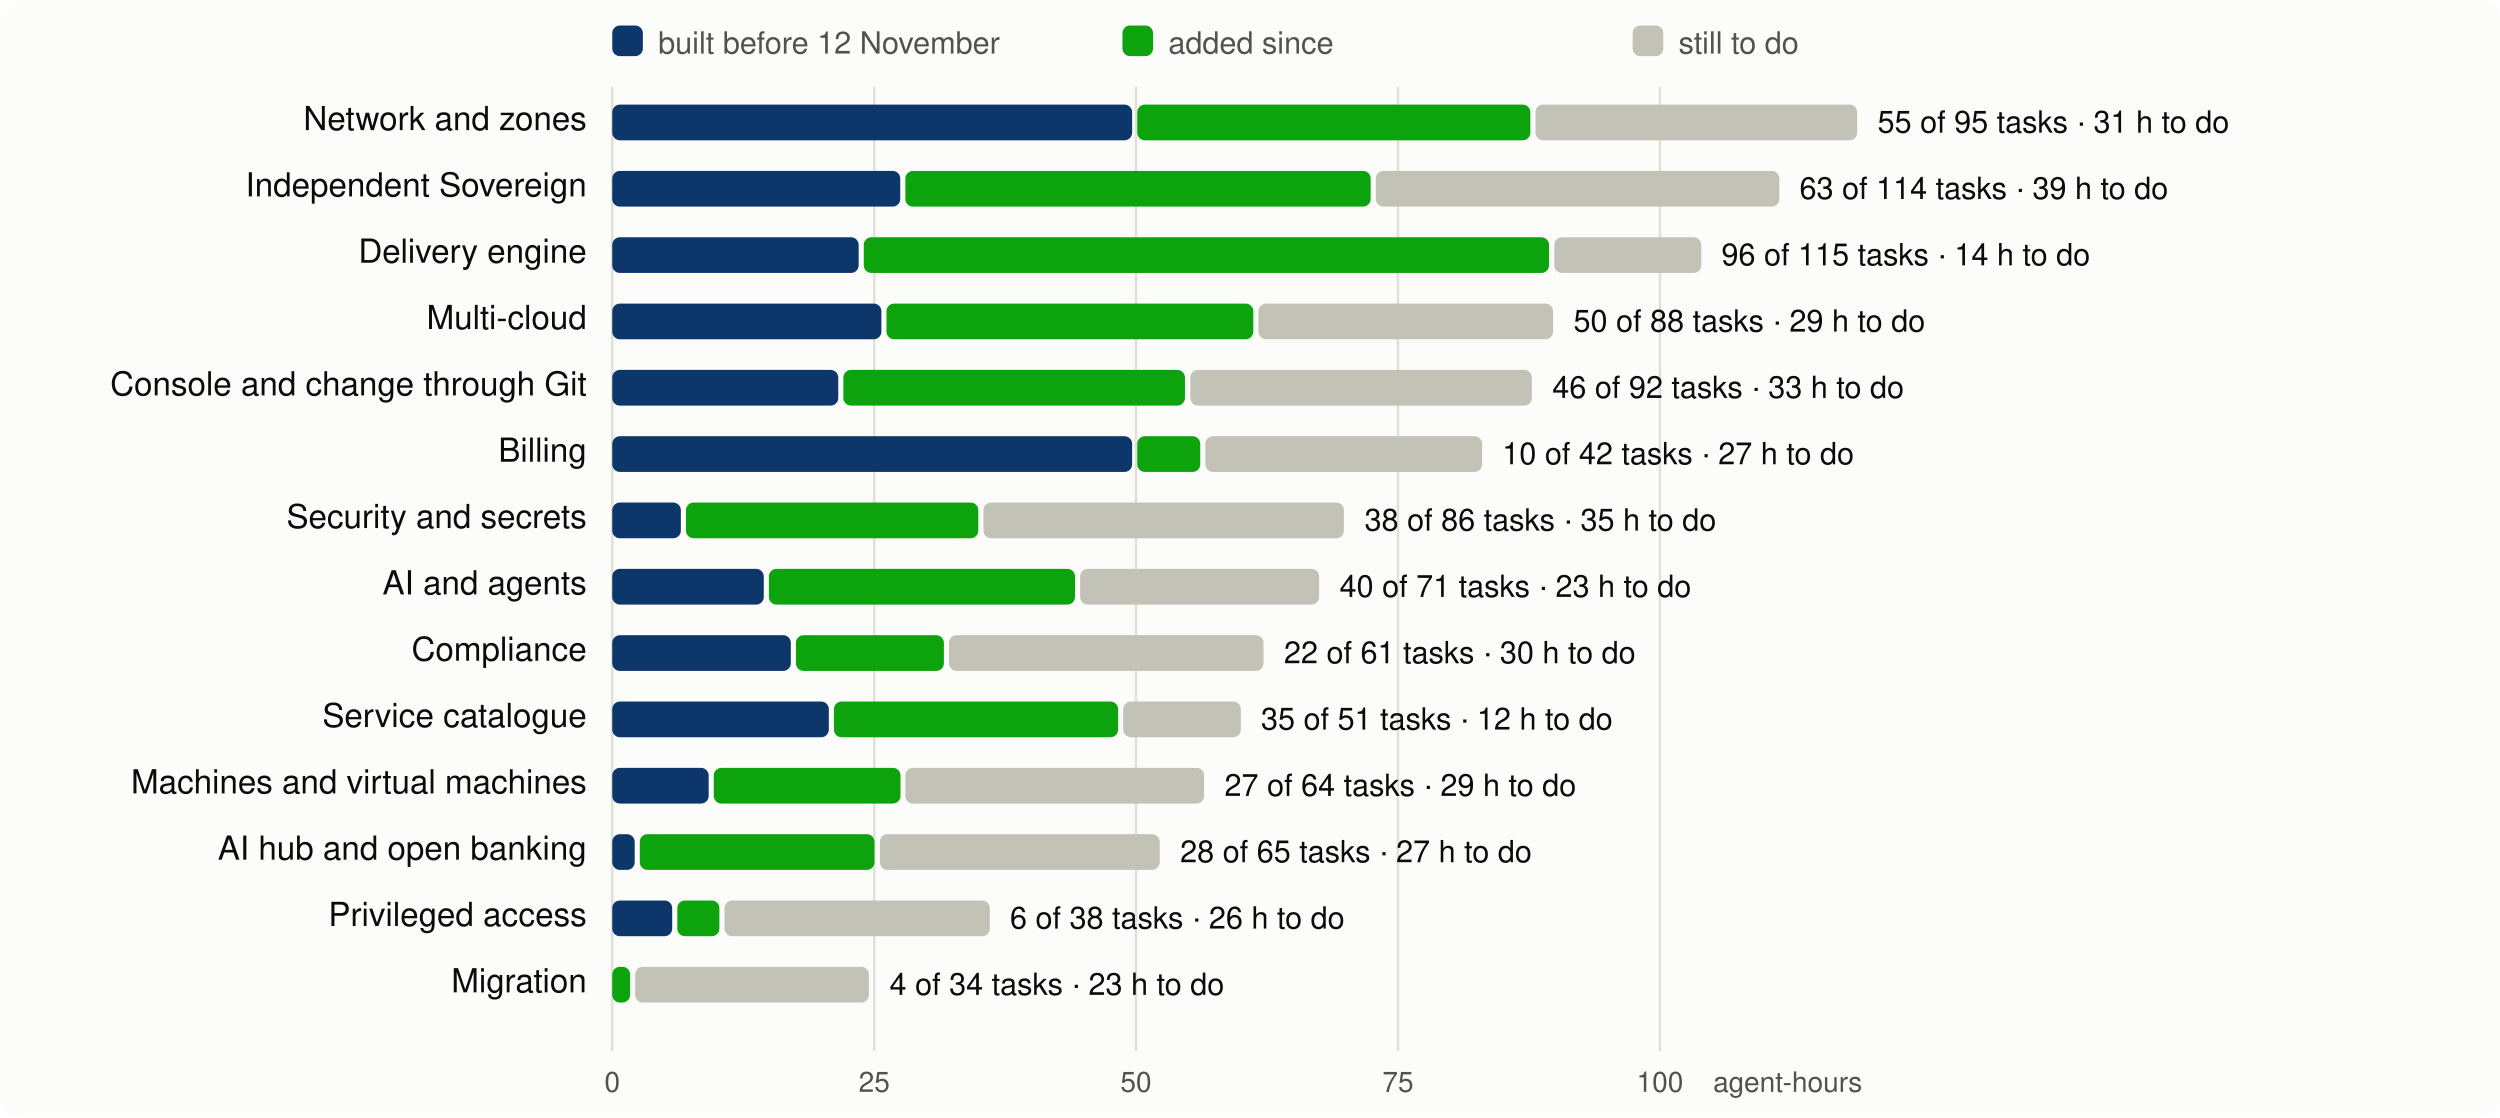
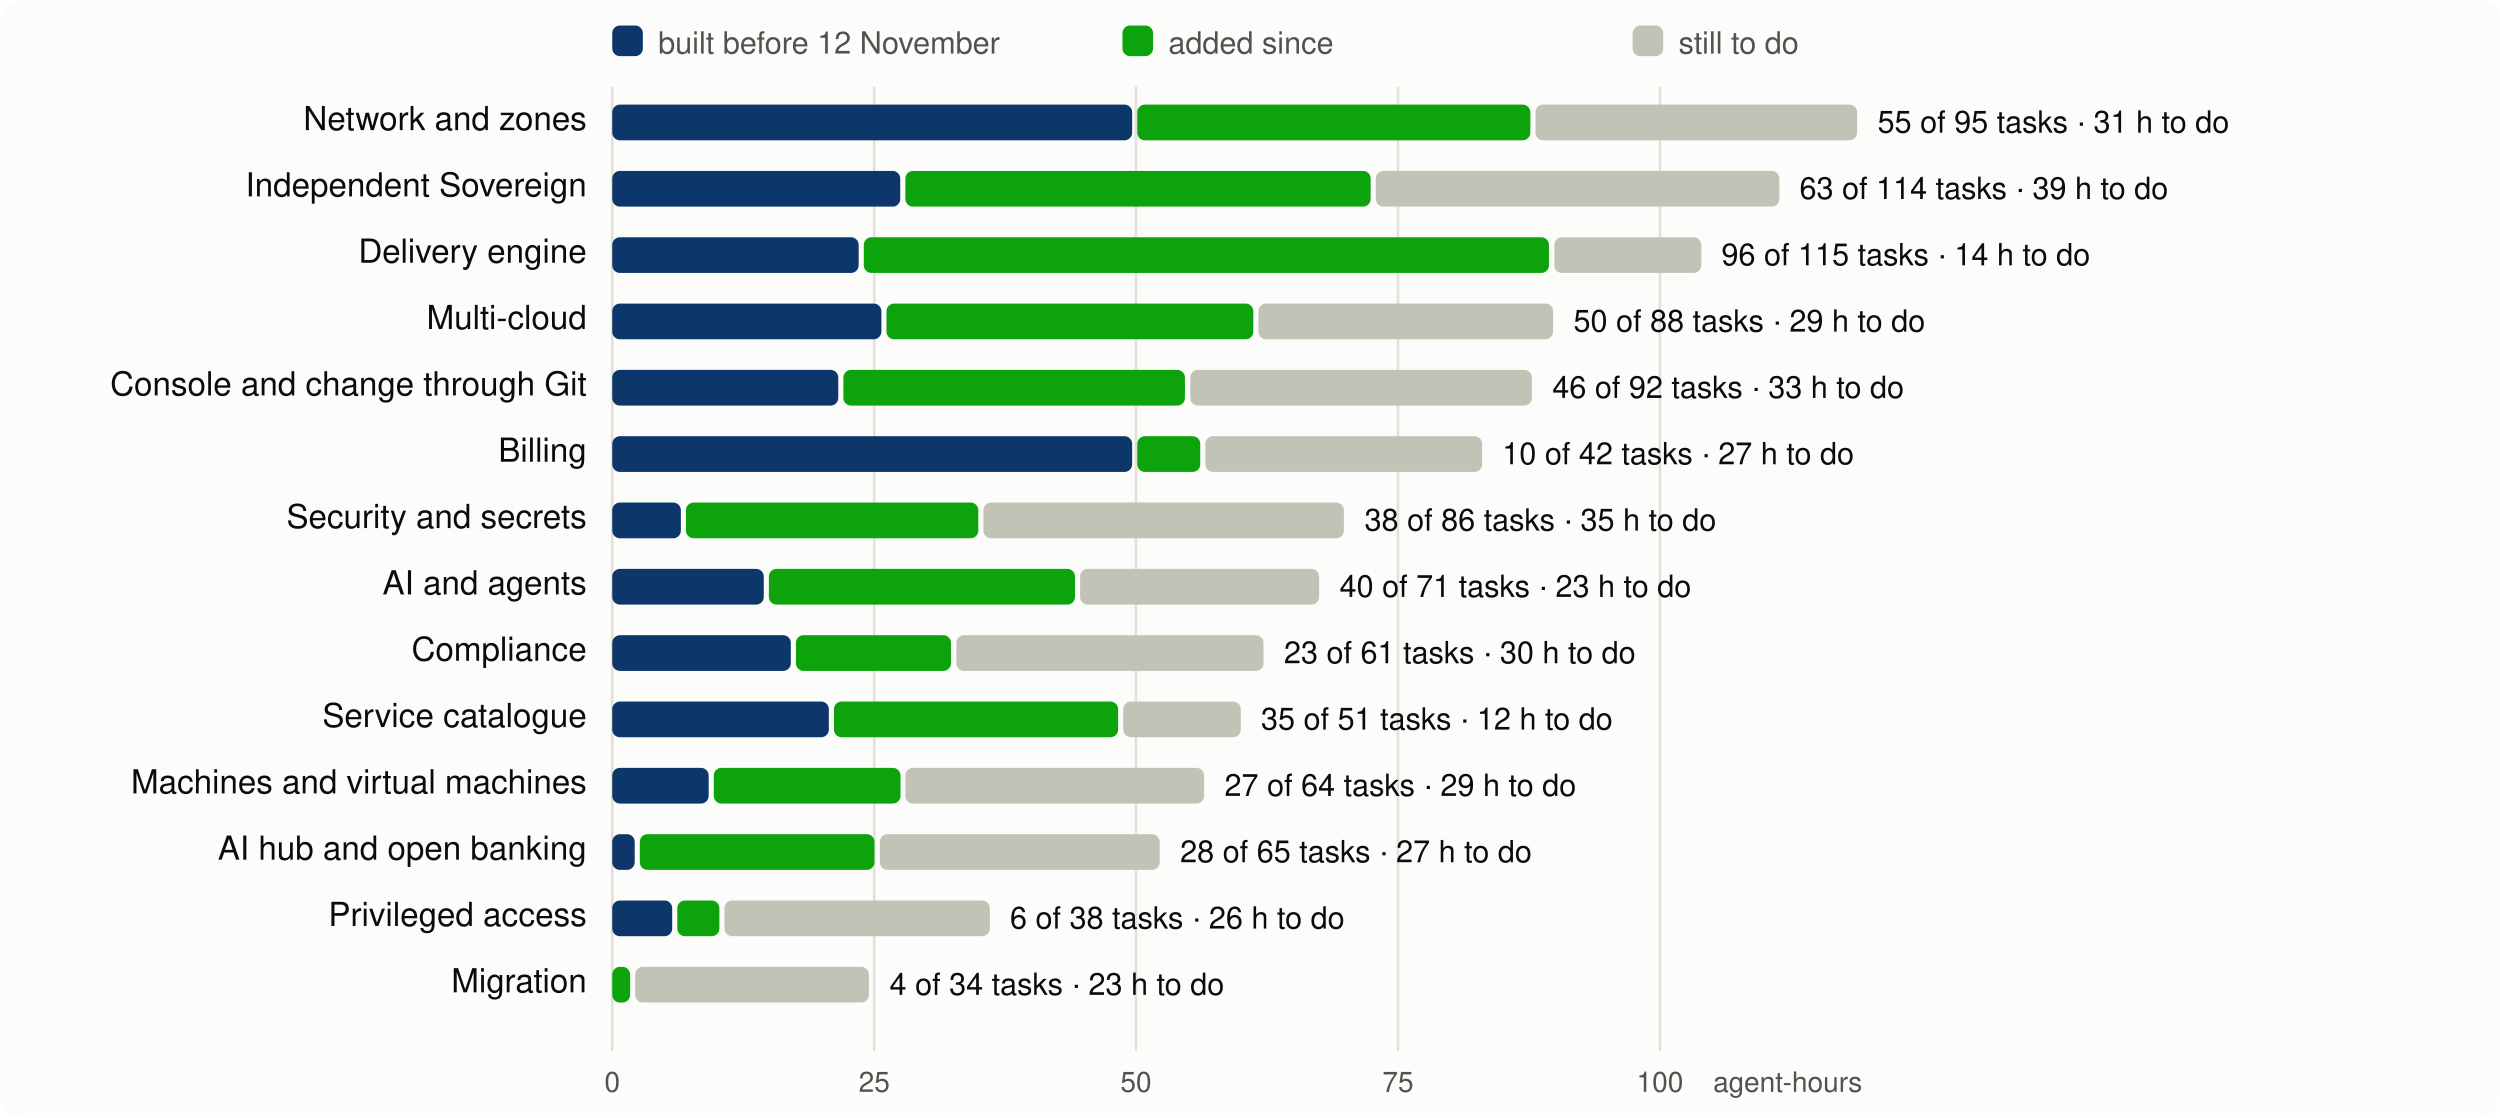
<svg xmlns="http://www.w3.org/2000/svg" viewBox="0 0 980 438" width="980" height="438" font-family="system-ui,-apple-system,Segoe UI,Helvetica,Arial,sans-serif" font-size="13">
  <rect width="980" height="438" rx="8" fill="#fcfcfb" />
  <line x1="240.0" x2="240.0" y1="34" y2="412" stroke="#e1e0d9" />
  <text x="240.0" y="428" text-anchor="middle" fill="#52514e" font-size="11">0</text>
  <line x1="342.7" x2="342.7" y1="34" y2="412" stroke="#e1e0d9" />
  <text x="342.7" y="428" text-anchor="middle" fill="#52514e" font-size="11">25</text>
  <line x1="445.3" x2="445.3" y1="34" y2="412" stroke="#e1e0d9" />
  <text x="445.3" y="428" text-anchor="middle" fill="#52514e" font-size="11">50</text>
  <line x1="548.0" x2="548.0" y1="34" y2="412" stroke="#e1e0d9" />
  <text x="548.0" y="428" text-anchor="middle" fill="#52514e" font-size="11">75</text>
  <line x1="650.7" x2="650.7" y1="34" y2="412" stroke="#e1e0d9" />
  <text x="650.7" y="428" text-anchor="middle" fill="#52514e" font-size="11">100</text>
  <text x="730" y="428" text-anchor="end" fill="#52514e" font-size="11">agent-hours</text>
  <rect x="240" y="10" width="12" height="12" rx="3" fill="#0d366b" />
  <text x="258" y="21" fill="#52514e" font-size="12">built before 12 November</text>
  <rect x="440" y="10" width="12" height="12" rx="3" fill="#0ca30c" />
  <text x="458" y="21" fill="#52514e" font-size="12">added since</text>
  <rect x="640" y="10" width="12" height="12" rx="3" fill="#c3c2b7" />
  <text x="658" y="21" fill="#52514e" font-size="12">still to do</text>
  <text x="230" y="51" text-anchor="end" fill="#0b0b0b">Network and zones</text>
  <rect x="240.0" y="41" width="203.8" height="14" rx="3" fill="#0d366b" />
  <rect x="445.8" y="41" width="154.1" height="14" rx="3" fill="#0ca30c" />
  <rect x="601.9" y="41" width="126.1" height="14" rx="3" fill="#c3c2b7" />
  <text x="736.0" y="52" fill="#0b0b0b" font-size="12">55 of 95 tasks · 31 h to do</text>
  <text x="230" y="77" text-anchor="end" fill="#0b0b0b">Independent Sovereign</text>
  <rect x="240.0" y="67" width="112.9" height="14" rx="3" fill="#0d366b" />
  <rect x="354.9" y="67" width="182.4" height="14" rx="3" fill="#0ca30c" />
  <rect x="539.3" y="67" width="158.2" height="14" rx="3" fill="#c3c2b7" />
  <text x="705.4" y="78" fill="#0b0b0b" font-size="12">63 of 114 tasks · 39 h to do</text>
  <text x="230" y="103" text-anchor="end" fill="#0b0b0b">Delivery engine</text>
  <rect x="240.0" y="93" width="96.6" height="14" rx="3" fill="#0d366b" />
  <rect x="338.6" y="93" width="268.6" height="14" rx="3" fill="#0ca30c" />
  <rect x="609.3" y="93" width="57.6" height="14" rx="3" fill="#c3c2b7" />
  <text x="674.8" y="104" fill="#0b0b0b" font-size="12">96 of 115 tasks · 14 h to do</text>
  <text x="230" y="129" text-anchor="end" fill="#0b0b0b">Multi-cloud</text>
  <rect x="240.0" y="119" width="105.5" height="14" rx="3" fill="#0d366b" />
  <rect x="347.5" y="119" width="143.8" height="14" rx="3" fill="#0ca30c" />
  <rect x="493.3" y="119" width="115.5" height="14" rx="3" fill="#c3c2b7" />
  <text x="616.8" y="130" fill="#0b0b0b" font-size="12">50 of 88 tasks · 29 h to do</text>
  <text x="230" y="155" text-anchor="end" fill="#0b0b0b">Console and change through Git</text>
  <rect x="240.0" y="145" width="88.6" height="14" rx="3" fill="#0d366b" />
  <rect x="330.6" y="145" width="133.9" height="14" rx="3" fill="#0ca30c" />
  <rect x="466.6" y="145" width="133.9" height="14" rx="3" fill="#c3c2b7" />
  <text x="608.5" y="156" fill="#0b0b0b" font-size="12">46 of 92 tasks · 33 h to do</text>
  <text x="230" y="181" text-anchor="end" fill="#0b0b0b">Billing</text>
  <rect x="240.0" y="171" width="203.8" height="14" rx="3" fill="#0d366b" />
  <rect x="445.8" y="171" width="24.7" height="14" rx="3" fill="#0ca30c" />
  <rect x="472.5" y="171" width="108.5" height="14" rx="3" fill="#c3c2b7" />
  <text x="588.9" y="182" fill="#0b0b0b" font-size="12">10 of 42 tasks · 27 h to do</text>
  <text x="230" y="207" text-anchor="end" fill="#0b0b0b">Security and secrets</text>
  <rect x="240.0" y="197" width="26.9" height="14" rx="3" fill="#0d366b" />
  <rect x="268.9" y="197" width="114.6" height="14" rx="3" fill="#0ca30c" />
  <rect x="385.5" y="197" width="141.3" height="14" rx="3" fill="#c3c2b7" />
  <text x="534.9" y="208" fill="#0b0b0b" font-size="12">38 of 86 tasks · 35 h to do</text>
  <text x="230" y="233" text-anchor="end" fill="#0b0b0b">AI and agents</text>
  <rect x="240.0" y="223" width="59.4" height="14" rx="3" fill="#0d366b" />
  <rect x="301.4" y="223" width="120.0" height="14" rx="3" fill="#0ca30c" />
  <rect x="423.4" y="223" width="93.7" height="14" rx="3" fill="#c3c2b7" />
  <text x="525.1" y="234" fill="#0b0b0b" font-size="12">40 of 71 tasks · 23 h to do</text>
  <text x="230" y="259" text-anchor="end" fill="#0b0b0b">Compliance</text>
  <rect x="240.0" y="249" width="70.0" height="14" rx="3" fill="#0d366b" />
-   <rect x="312.0" y="249" width="58.0" height="14" rx="3" fill="#0ca30c" />
-   <rect x="372.0" y="249" width="123.3" height="14" rx="3" fill="#c3c2b7" />
-   <text x="503.3" y="260" fill="#0b0b0b" font-size="12">22 of 61 tasks · 30 h to do</text>
+   <rect x="312.0" y="249" width="60.8" height="14" rx="3" fill="#0ca30c" />
+   <rect x="374.9" y="249" width="120.4" height="14" rx="3" fill="#c3c2b7" />
+   <text x="503.3" y="260" fill="#0b0b0b" font-size="12">23 of 61 tasks · 30 h to do</text>
  <text x="230" y="285" text-anchor="end" fill="#0b0b0b">Service catalogue</text>
  <rect x="240.0" y="275" width="84.9" height="14" rx="3" fill="#0d366b" />
  <rect x="326.9" y="275" width="111.4" height="14" rx="3" fill="#0ca30c" />
  <rect x="440.3" y="275" width="46.1" height="14" rx="3" fill="#c3c2b7" />
  <text x="494.3" y="286" fill="#0b0b0b" font-size="12">35 of 51 tasks · 12 h to do</text>
  <text x="230" y="311" text-anchor="end" fill="#0b0b0b">Machines and virtual machines</text>
  <rect x="240.0" y="301" width="37.8" height="14" rx="3" fill="#0d366b" />
  <rect x="279.8" y="301" width="73.2" height="14" rx="3" fill="#0ca30c" />
  <rect x="354.9" y="301" width="117.1" height="14" rx="3" fill="#c3c2b7" />
  <text x="480.0" y="312" fill="#0b0b0b" font-size="12">27 of 64 tasks · 29 h to do</text>
  <text x="230" y="337" text-anchor="end" fill="#0b0b0b">AI hub and open banking</text>
  <rect x="240.0" y="327" width="8.8" height="14" rx="3" fill="#0d366b" />
  <rect x="250.8" y="327" width="92.0" height="14" rx="3" fill="#0ca30c" />
  <rect x="344.9" y="327" width="109.7" height="14" rx="3" fill="#c3c2b7" />
  <text x="462.6" y="338" fill="#0b0b0b" font-size="12">28 of 65 tasks · 27 h to do</text>
  <text x="230" y="363" text-anchor="end" fill="#0b0b0b">Privileged access</text>
  <rect x="240.0" y="353" width="23.5" height="14" rx="3" fill="#0d366b" />
  <rect x="265.5" y="353" width="16.5" height="14" rx="3" fill="#0ca30c" />
  <rect x="284.0" y="353" width="104.0" height="14" rx="3" fill="#c3c2b7" />
  <text x="395.9" y="364" fill="#0b0b0b" font-size="12">6 of 38 tasks · 26 h to do</text>
  <text x="230" y="389" text-anchor="end" fill="#0b0b0b">Migration</text>
  <rect x="240.0" y="379" width="7.0" height="14" rx="3" fill="#0ca30c" />
  <rect x="249.0" y="379" width="91.6" height="14" rx="3" fill="#c3c2b7" />
  <text x="348.7" y="390" fill="#0b0b0b" font-size="12">4 of 34 tasks · 23 h to do</text>
</svg>
